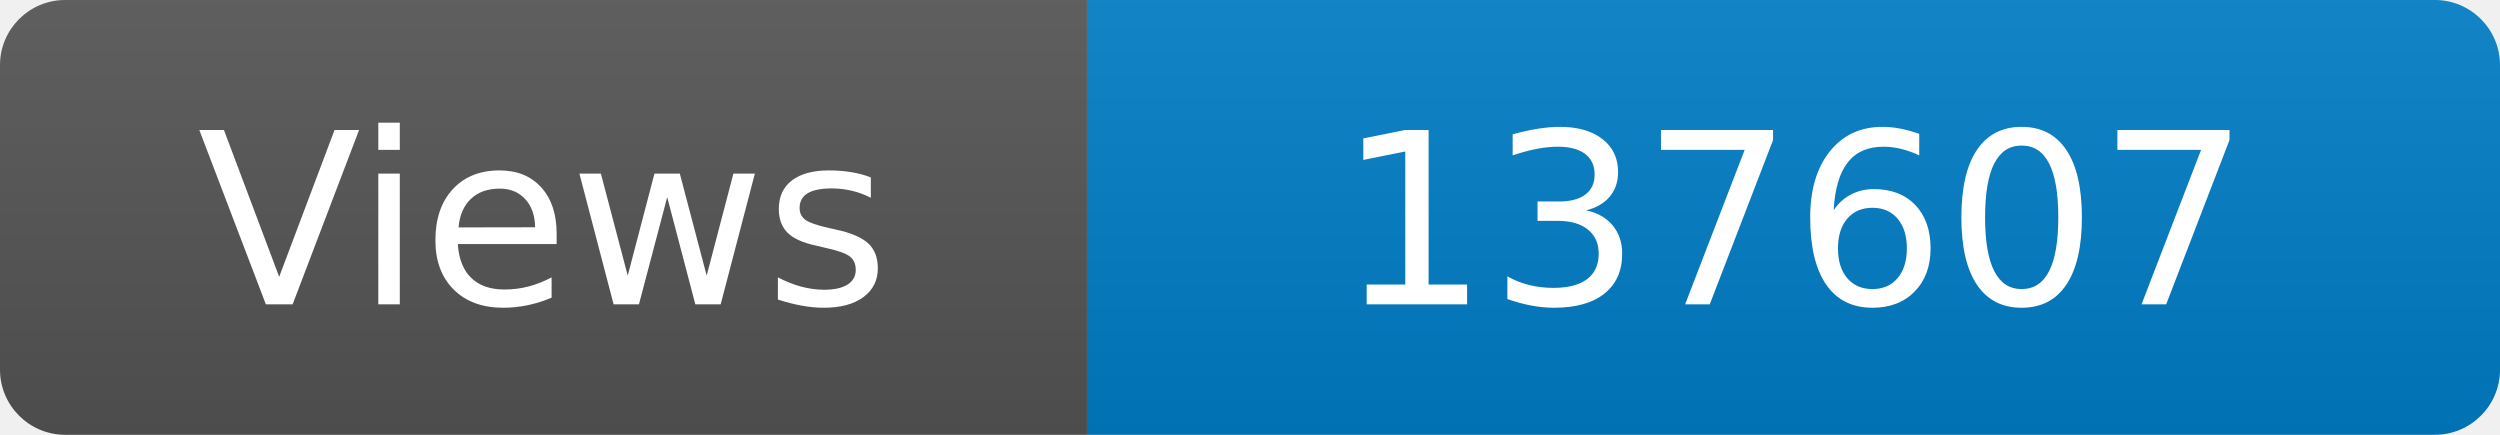
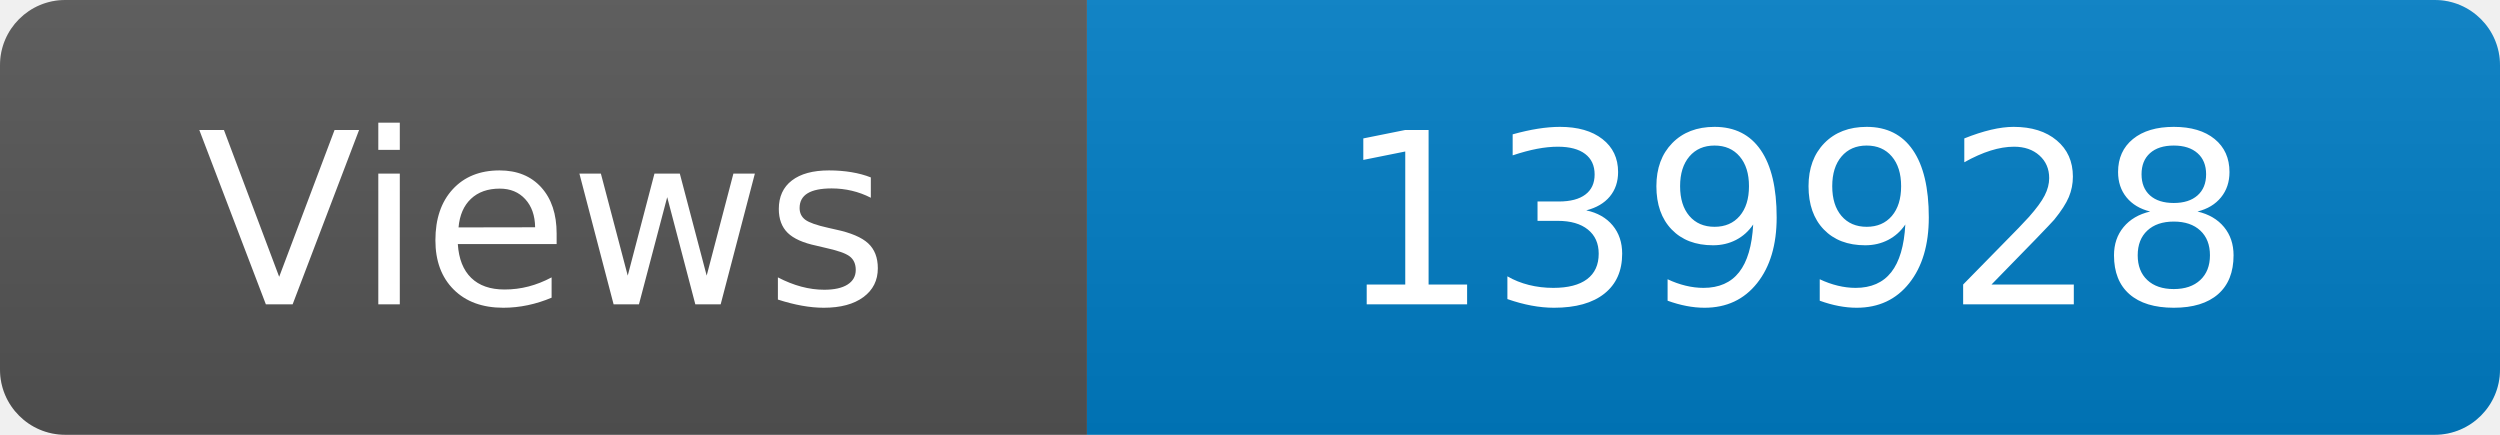
<svg xmlns="http://www.w3.org/2000/svg" width="115" height="20" role="img" aria-label="Maintained?: yes">
  <linearGradient id="s" x2="0" y2="100%">
    <stop offset="0" stop-color="#bbb" stop-opacity=".1" />
    <stop offset="1" stop-opacity=".1" />
  </linearGradient>
  <clipPath id="r">
    <rect width="115" height="20" rx="3" fill="#fff" />
  </clipPath>
  <g clip-path="url(#r)">
    <rect width="50" height="20" fill="#555" />
    <rect x="50" width="160" height="20" fill="#007ec6" />
    <rect width="115" height="20" fill="url(#s)" />
  </g>
  <g fill="#fff" text-anchor="middle" font-family="Verdana,Geneva,DejaVu Sans,sans-serif" font-size="110">
    <text x="250" y="140" transform="scale(.1)" fill="#fff">Views</text>
-     <text x="825" y="140" transform="scale(.1)" fill="#fff">137607</text>
+     <text x="825" y="140" transform="scale(.1)" fill="#fff">139928</text>
  </g>
</svg>
